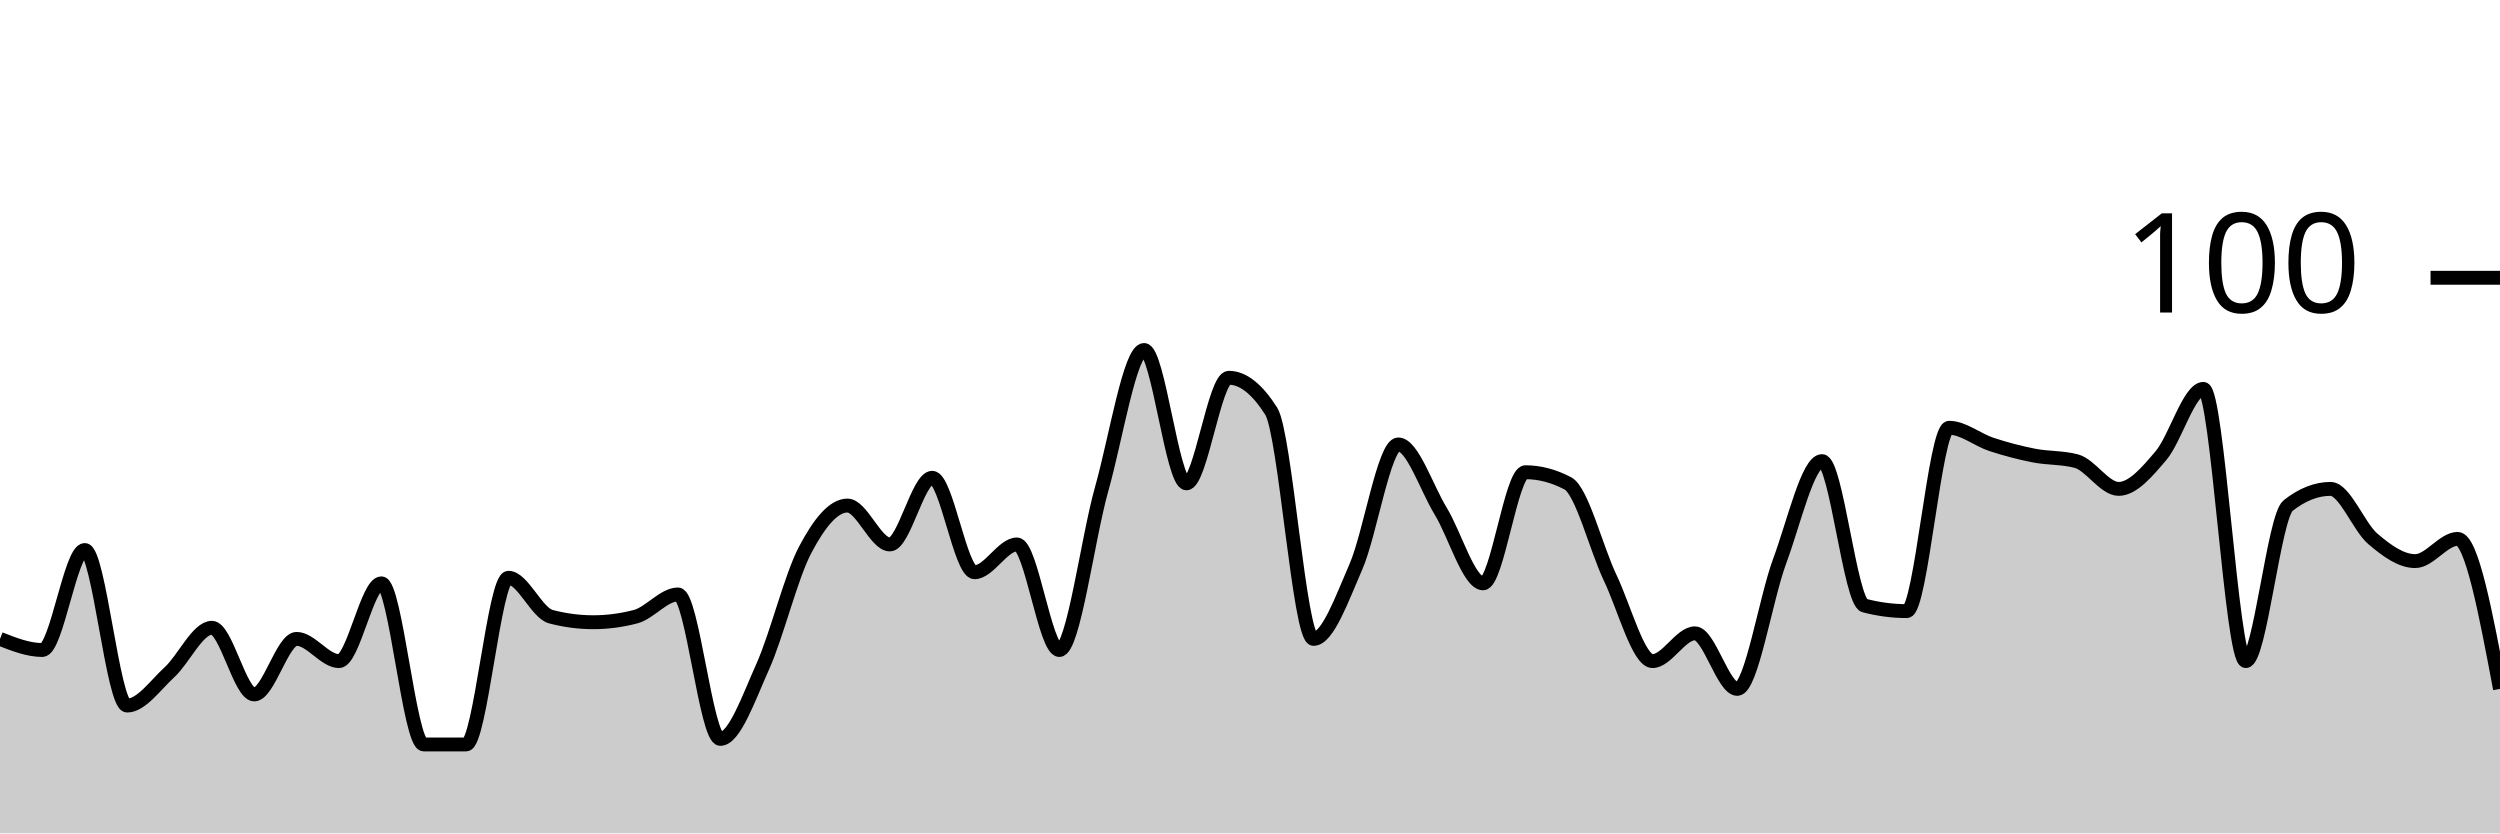
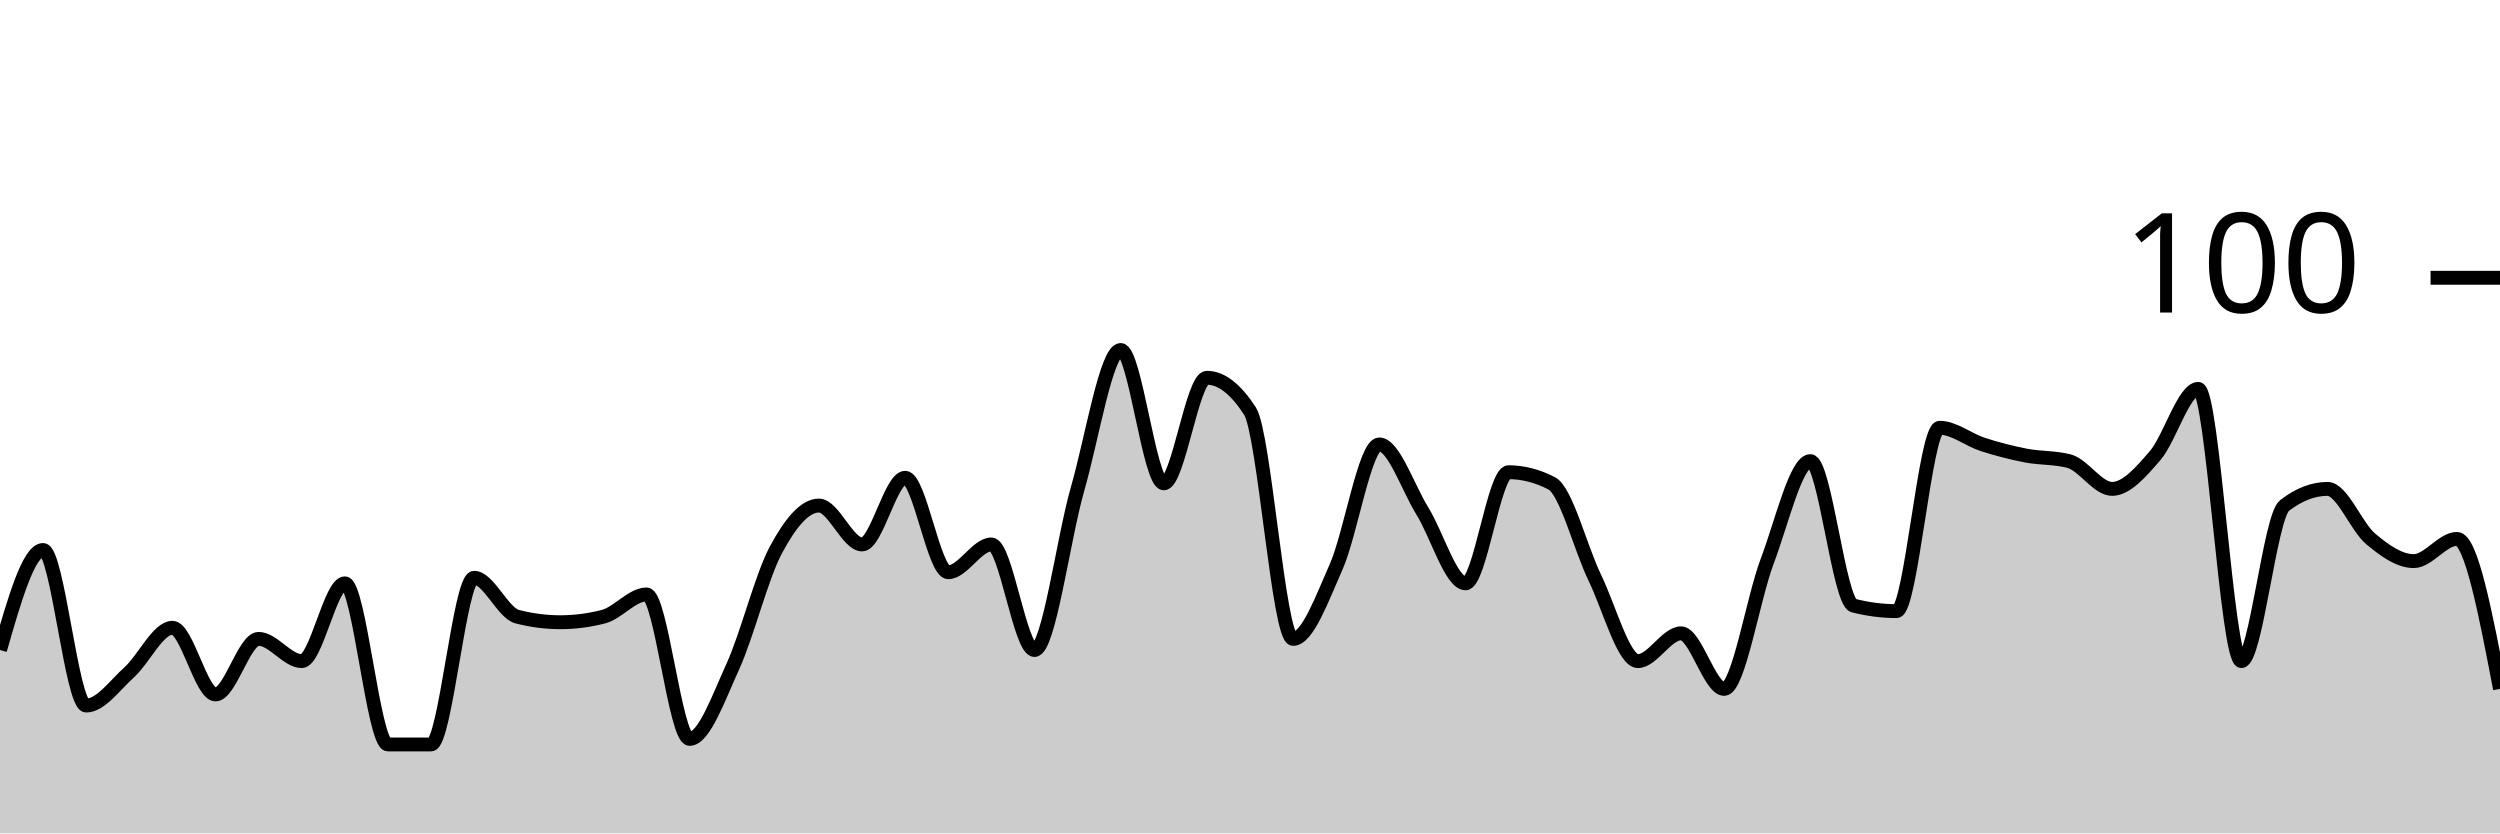
<svg xmlns="http://www.w3.org/2000/svg" viewBox="0 0 180 60">
  <g transform="translate(0,20)">
-     <path class="area" fill="rgba(0, 0, 0, 0.2)" d="M0,26C1.017,26.4,2.034,26.8,3.051,26.8C4.068,26.8,5.085,19.6,6.102,19.6C7.119,19.6,8.136,30.8,9.153,30.8C10.169,30.8,11.186,29.333,12.203,28.4C13.22,27.467,14.237,25.2,15.254,25.2C16.271,25.2,17.288,30,18.305,30C19.322,30,20.339,26,21.356,26C22.373,26,23.39,27.6,24.407,27.6C25.424,27.6,26.441,22,27.458,22C28.475,22,29.492,33.6,30.508,33.6C31.525,33.6,32.542,33.6,33.559,33.6C34.576,33.6,35.593,21.6,36.61,21.6C37.627,21.6,38.644,24.133,39.661,24.4C40.678,24.667,41.695,24.8,42.712,24.8C43.729,24.8,44.746,24.667,45.763,24.4C46.78,24.133,47.797,22.8,48.814,22.8C49.831,22.8,50.847,33.2,51.864,33.2C52.881,33.2,53.898,30.267,54.915,28C55.932,25.733,56.949,21.533,57.966,19.6C58.983,17.667,60,16.4,61.017,16.4C62.034,16.4,63.051,19.2,64.068,19.2C65.085,19.2,66.102,14.4,67.119,14.4C68.136,14.4,69.153,21.2,70.169,21.2C71.186,21.2,72.203,19.2,73.22,19.2C74.237,19.2,75.254,26.8,76.271,26.8C77.288,26.8,78.305,18.8,79.322,15.2C80.339,11.6,81.356,5.2,82.373,5.2C83.39,5.2,84.407,14.8,85.424,14.8C86.441,14.8,87.458,7.2,88.475,7.2C89.492,7.2,90.508,8,91.525,9.6C92.542,11.2,93.559,26,94.576,26C95.593,26,96.61,23.133,97.627,20.8C98.644,18.467,99.661,12,100.678,12C101.695,12,102.712,15.133,103.729,16.8C104.746,18.467,105.763,22,106.78,22C107.797,22,108.814,14,109.831,14C110.847,14,111.864,14.267,112.881,14.8C113.898,15.333,114.915,19.467,115.932,21.6C116.949,23.733,117.966,27.6,118.983,27.6C120,27.6,121.017,25.6,122.034,25.6C123.051,25.6,124.068,29.6,125.085,29.6C126.102,29.6,127.119,23.133,128.136,20.4C129.153,17.667,130.169,13.2,131.186,13.2C132.203,13.2,133.22,23.333,134.237,23.6C135.254,23.867,136.271,24,137.288,24C138.305,24,139.322,10.8,140.339,10.8C141.356,10.8,142.373,11.667,143.39,12C144.407,12.333,145.424,12.6,146.441,12.8C147.458,13,148.475,12.933,149.492,13.2C150.508,13.467,151.525,15.2,152.542,15.2C153.559,15.2,154.576,14,155.593,12.8C156.61,11.6,157.627,8,158.644,8C159.661,8,160.678,27.6,161.695,27.6C162.712,27.6,163.729,17.2,164.746,16.4C165.763,15.6,166.78,15.2,167.797,15.2C168.814,15.2,169.831,17.933,170.847,18.8C171.864,19.667,172.881,20.4,173.898,20.4C174.915,20.4,175.932,18.8,176.949,18.8C177.966,18.8,178.983,24.2,180,29.6L180,40C178.983,40,177.966,40,176.949,40C175.932,40,174.915,40,173.898,40C172.881,40,171.864,40,170.847,40C169.831,40,168.814,40,167.797,40C166.78,40,165.763,40,164.746,40C163.729,40,162.712,40,161.695,40C160.678,40,159.661,40,158.644,40C157.627,40,156.61,40,155.593,40C154.576,40,153.559,40,152.542,40C151.525,40,150.508,40,149.492,40C148.475,40,147.458,40,146.441,40C145.424,40,144.407,40,143.39,40C142.373,40,141.356,40,140.339,40C139.322,40,138.305,40,137.288,40C136.271,40,135.254,40,134.237,40C133.22,40,132.203,40,131.186,40C130.169,40,129.153,40,128.136,40C127.119,40,126.102,40,125.085,40C124.068,40,123.051,40,122.034,40C121.017,40,120,40,118.983,40C117.966,40,116.949,40,115.932,40C114.915,40,113.898,40,112.881,40C111.864,40,110.847,40,109.831,40C108.814,40,107.797,40,106.78,40C105.763,40,104.746,40,103.729,40C102.712,40,101.695,40,100.678,40C99.661,40,98.644,40,97.627,40C96.61,40,95.593,40,94.576,40C93.559,40,92.542,40,91.525,40C90.508,40,89.492,40,88.475,40C87.458,40,86.441,40,85.424,40C84.407,40,83.39,40,82.373,40C81.356,40,80.339,40,79.322,40C78.305,40,77.288,40,76.271,40C75.254,40,74.237,40,73.22,40C72.203,40,71.186,40,70.169,40C69.153,40,68.136,40,67.119,40C66.102,40,65.085,40,64.068,40C63.051,40,62.034,40,61.017,40C60,40,58.983,40,57.966,40C56.949,40,55.932,40,54.915,40C53.898,40,52.881,40,51.864,40C50.847,40,49.831,40,48.814,40C47.797,40,46.78,40,45.763,40C44.746,40,43.729,40,42.712,40C41.695,40,40.678,40,39.661,40C38.644,40,37.627,40,36.61,40C35.593,40,34.576,40,33.559,40C32.542,40,31.525,40,30.508,40C29.492,40,28.475,40,27.458,40C26.441,40,25.424,40,24.407,40C23.39,40,22.373,40,21.356,40C20.339,40,19.322,40,18.305,40C17.288,40,16.271,40,15.254,40C14.237,40,13.22,40,12.203,40C11.186,40,10.169,40,9.153,40C8.136,40,7.119,40,6.102,40C5.085,40,4.068,40,3.051,40C2.034,40,1.017,40,0,40Z" />
-     <path class="line" stroke="black" fill="none" d="M0,26C1.017,26.4,2.034,26.8,3.051,26.8C4.068,26.8,5.085,19.6,6.102,19.6C7.119,19.6,8.136,30.8,9.153,30.8C10.169,30.8,11.186,29.333,12.203,28.4C13.22,27.467,14.237,25.2,15.254,25.2C16.271,25.2,17.288,30,18.305,30C19.322,30,20.339,26,21.356,26C22.373,26,23.39,27.6,24.407,27.6C25.424,27.6,26.441,22,27.458,22C28.475,22,29.492,33.6,30.508,33.6C31.525,33.6,32.542,33.6,33.559,33.6C34.576,33.6,35.593,21.6,36.61,21.6C37.627,21.6,38.644,24.133,39.661,24.4C40.678,24.667,41.695,24.8,42.712,24.8C43.729,24.8,44.746,24.667,45.763,24.4C46.78,24.133,47.797,22.8,48.814,22.8C49.831,22.8,50.847,33.2,51.864,33.2C52.881,33.2,53.898,30.267,54.915,28C55.932,25.733,56.949,21.533,57.966,19.6C58.983,17.667,60,16.4,61.017,16.4C62.034,16.4,63.051,19.2,64.068,19.2C65.085,19.2,66.102,14.4,67.119,14.4C68.136,14.4,69.153,21.2,70.169,21.2C71.186,21.2,72.203,19.2,73.22,19.2C74.237,19.2,75.254,26.8,76.271,26.8C77.288,26.8,78.305,18.8,79.322,15.2C80.339,11.6,81.356,5.2,82.373,5.2C83.39,5.2,84.407,14.8,85.424,14.8C86.441,14.8,87.458,7.2,88.475,7.2C89.492,7.2,90.508,8,91.525,9.6C92.542,11.2,93.559,26,94.576,26C95.593,26,96.61,23.133,97.627,20.8C98.644,18.467,99.661,12,100.678,12C101.695,12,102.712,15.133,103.729,16.8C104.746,18.467,105.763,22,106.78,22C107.797,22,108.814,14,109.831,14C110.847,14,111.864,14.267,112.881,14.8C113.898,15.333,114.915,19.467,115.932,21.6C116.949,23.733,117.966,27.6,118.983,27.6C120,27.6,121.017,25.6,122.034,25.6C123.051,25.6,124.068,29.6,125.085,29.6C126.102,29.6,127.119,23.133,128.136,20.4C129.153,17.667,130.169,13.2,131.186,13.2C132.203,13.2,133.22,23.333,134.237,23.6C135.254,23.867,136.271,24,137.288,24C138.305,24,139.322,10.8,140.339,10.8C141.356,10.8,142.373,11.667,143.39,12C144.407,12.333,145.424,12.6,146.441,12.8C147.458,13,148.475,12.933,149.492,13.2C150.508,13.467,151.525,15.2,152.542,15.2C153.559,15.2,154.576,14,155.593,12.8C156.61,11.6,157.627,8,158.644,8C159.661,8,160.678,27.6,161.695,27.6C162.712,27.6,163.729,17.2,164.746,16.4C165.763,15.6,166.78,15.2,167.797,15.2C168.814,15.2,169.831,17.933,170.847,18.8C171.864,19.667,172.881,20.4,173.898,20.4C174.915,20.4,175.932,18.8,176.949,18.8C177.966,18.8,178.983,24.2,180,29.6" />
+     <path class="area" fill="rgba(0, 0, 0, 0.2)" d="M0,26.8C1.034,23.2,2.069,19.6,3.103,19.6C4.138,19.6,5.172,30.8,6.207,30.8C7.241,30.8,8.276,29.333,9.31,28.4C10.345,27.467,11.379,25.2,12.414,25.2C13.448,25.2,14.483,30,15.517,30C16.552,30,17.586,26,18.621,26C19.655,26,20.69,27.6,21.724,27.6C22.759,27.6,23.793,22,24.828,22C25.862,22,26.897,33.6,27.931,33.6C28.966,33.6,30,33.6,31.034,33.6C32.069,33.6,33.103,21.6,34.138,21.6C35.172,21.6,36.207,24.133,37.241,24.4C38.276,24.667,39.31,24.8,40.345,24.8C41.379,24.8,42.414,24.667,43.448,24.4C44.483,24.133,45.517,22.8,46.552,22.8C47.586,22.8,48.621,33.2,49.655,33.2C50.69,33.2,51.724,30.267,52.759,28C53.793,25.733,54.828,21.533,55.862,19.6C56.897,17.667,57.931,16.4,58.966,16.4C60,16.4,61.034,19.2,62.069,19.2C63.103,19.2,64.138,14.4,65.172,14.4C66.207,14.4,67.241,21.2,68.276,21.2C69.31,21.2,70.345,19.2,71.379,19.2C72.414,19.2,73.448,26.8,74.483,26.8C75.517,26.8,76.552,18.8,77.586,15.2C78.621,11.6,79.655,5.2,80.69,5.2C81.724,5.2,82.759,14.8,83.793,14.8C84.828,14.8,85.862,7.2,86.897,7.2C87.931,7.2,88.966,8,90,9.6C91.034,11.2,92.069,26,93.103,26C94.138,26,95.172,23.133,96.207,20.8C97.241,18.467,98.276,12,99.31,12C100.345,12,101.379,15.133,102.414,16.8C103.448,18.467,104.483,22,105.517,22C106.552,22,107.586,14,108.621,14C109.655,14,110.69,14.267,111.724,14.8C112.759,15.333,113.793,19.467,114.828,21.6C115.862,23.733,116.897,27.6,117.931,27.6C118.966,27.6,120,25.6,121.034,25.6C122.069,25.6,123.103,29.6,124.138,29.6C125.172,29.6,126.207,23.133,127.241,20.4C128.276,17.667,129.31,13.2,130.345,13.2C131.379,13.2,132.414,23.333,133.448,23.6C134.483,23.867,135.517,24,136.552,24C137.586,24,138.621,10.8,139.655,10.8C140.69,10.8,141.724,11.667,142.759,12C143.793,12.333,144.828,12.6,145.862,12.8C146.897,13,147.931,12.933,148.966,13.2C150,13.467,151.034,15.2,152.069,15.2C153.103,15.2,154.138,14,155.172,12.8C156.207,11.6,157.241,8,158.276,8C159.31,8,160.345,27.6,161.379,27.6C162.414,27.6,163.448,17.2,164.483,16.4C165.517,15.6,166.552,15.2,167.586,15.2C168.621,15.2,169.655,17.933,170.69,18.8C171.724,19.667,172.759,20.4,173.793,20.4C174.828,20.4,175.862,18.8,176.897,18.8C177.931,18.8,178.966,24.2,180,29.6L180,40C178.966,40,177.931,40,176.897,40C175.862,40,174.828,40,173.793,40C172.759,40,171.724,40,170.69,40C169.655,40,168.621,40,167.586,40C166.552,40,165.517,40,164.483,40C163.448,40,162.414,40,161.379,40C160.345,40,159.31,40,158.276,40C157.241,40,156.207,40,155.172,40C154.138,40,153.103,40,152.069,40C151.034,40,150,40,148.966,40C147.931,40,146.897,40,145.862,40C144.828,40,143.793,40,142.759,40C141.724,40,140.69,40,139.655,40C138.621,40,137.586,40,136.552,40C135.517,40,134.483,40,133.448,40C132.414,40,131.379,40,130.345,40C129.31,40,128.276,40,127.241,40C126.207,40,125.172,40,124.138,40C123.103,40,122.069,40,121.034,40C120,40,118.966,40,117.931,40C116.897,40,115.862,40,114.828,40C113.793,40,112.759,40,111.724,40C110.69,40,109.655,40,108.621,40C107.586,40,106.552,40,105.517,40C104.483,40,103.448,40,102.414,40C101.379,40,100.345,40,99.31,40C98.276,40,97.241,40,96.207,40C95.172,40,94.138,40,93.103,40C92.069,40,91.034,40,90,40C88.966,40,87.931,40,86.897,40C85.862,40,84.828,40,83.793,40C82.759,40,81.724,40,80.69,40C79.655,40,78.621,40,77.586,40C76.552,40,75.517,40,74.483,40C73.448,40,72.414,40,71.379,40C70.345,40,69.31,40,68.276,40C67.241,40,66.207,40,65.172,40C64.138,40,63.103,40,62.069,40C61.034,40,60,40,58.966,40C57.931,40,56.897,40,55.862,40C54.828,40,53.793,40,52.759,40C51.724,40,50.69,40,49.655,40C48.621,40,47.586,40,46.552,40C45.517,40,44.483,40,43.448,40C42.414,40,41.379,40,40.345,40C39.31,40,38.276,40,37.241,40C36.207,40,35.172,40,34.138,40C33.103,40,32.069,40,31.034,40C30,40,28.966,40,27.931,40C26.897,40,25.862,40,24.828,40C23.793,40,22.759,40,21.724,40C20.69,40,19.655,40,18.621,40C17.586,40,16.552,40,15.517,40C14.483,40,13.448,40,12.414,40C11.379,40,10.345,40,9.31,40C8.276,40,7.241,40,6.207,40C5.172,40,4.138,40,3.103,40C2.069,40,1.034,40,0,40Z" />
+     <path class="line" stroke="black" fill="none" d="M0,26.8C1.034,23.2,2.069,19.6,3.103,19.6C4.138,19.6,5.172,30.8,6.207,30.8C7.241,30.8,8.276,29.333,9.31,28.4C10.345,27.467,11.379,25.2,12.414,25.2C13.448,25.2,14.483,30,15.517,30C16.552,30,17.586,26,18.621,26C19.655,26,20.69,27.6,21.724,27.6C22.759,27.6,23.793,22,24.828,22C25.862,22,26.897,33.6,27.931,33.6C28.966,33.6,30,33.6,31.034,33.6C32.069,33.6,33.103,21.6,34.138,21.6C35.172,21.6,36.207,24.133,37.241,24.4C38.276,24.667,39.31,24.8,40.345,24.8C41.379,24.8,42.414,24.667,43.448,24.4C44.483,24.133,45.517,22.8,46.552,22.8C47.586,22.8,48.621,33.2,49.655,33.2C50.69,33.2,51.724,30.267,52.759,28C53.793,25.733,54.828,21.533,55.862,19.6C56.897,17.667,57.931,16.4,58.966,16.4C60,16.4,61.034,19.2,62.069,19.2C63.103,19.2,64.138,14.4,65.172,14.4C66.207,14.4,67.241,21.2,68.276,21.2C69.31,21.2,70.345,19.2,71.379,19.2C72.414,19.2,73.448,26.8,74.483,26.8C75.517,26.8,76.552,18.8,77.586,15.2C78.621,11.6,79.655,5.2,80.69,5.2C81.724,5.2,82.759,14.8,83.793,14.8C84.828,14.8,85.862,7.2,86.897,7.2C87.931,7.2,88.966,8,90,9.6C91.034,11.2,92.069,26,93.103,26C94.138,26,95.172,23.133,96.207,20.8C97.241,18.467,98.276,12,99.31,12C100.345,12,101.379,15.133,102.414,16.8C103.448,18.467,104.483,22,105.517,22C106.552,22,107.586,14,108.621,14C109.655,14,110.69,14.267,111.724,14.8C112.759,15.333,113.793,19.467,114.828,21.6C115.862,23.733,116.897,27.6,117.931,27.6C118.966,27.6,120,25.6,121.034,25.6C122.069,25.6,123.103,29.6,124.138,29.6C125.172,29.6,126.207,23.133,127.241,20.4C128.276,17.667,129.31,13.2,130.345,13.2C131.379,13.2,132.414,23.333,133.448,23.6C134.483,23.867,135.517,24,136.552,24C137.586,24,138.621,10.8,139.655,10.8C140.69,10.8,141.724,11.667,142.759,12C143.793,12.333,144.828,12.6,145.862,12.8C146.897,13,147.931,12.933,148.966,13.2C150,13.467,151.034,15.2,152.069,15.2C153.103,15.2,154.138,14,155.172,12.8C156.207,11.6,157.241,8,158.276,8C159.31,8,160.345,27.6,161.379,27.6C162.414,27.6,163.448,17.2,164.483,16.4C165.517,15.6,166.552,15.2,167.586,15.2C168.621,15.2,169.655,17.933,170.69,18.8C171.724,19.667,172.759,20.4,173.793,20.4C174.828,20.4,175.862,18.8,176.897,18.8C177.931,18.8,178.966,24.2,180,29.6" />
    <path class="axis-ceiling" stroke-width="1" stroke="black" fill="none" d="M175,0L180,0" />
    <text class="axis-ceiling-label" font-family="sans-serif" text-anchor="end" font-size="10px" x="170" y="2.5">100</text>
  </g>
</svg>
